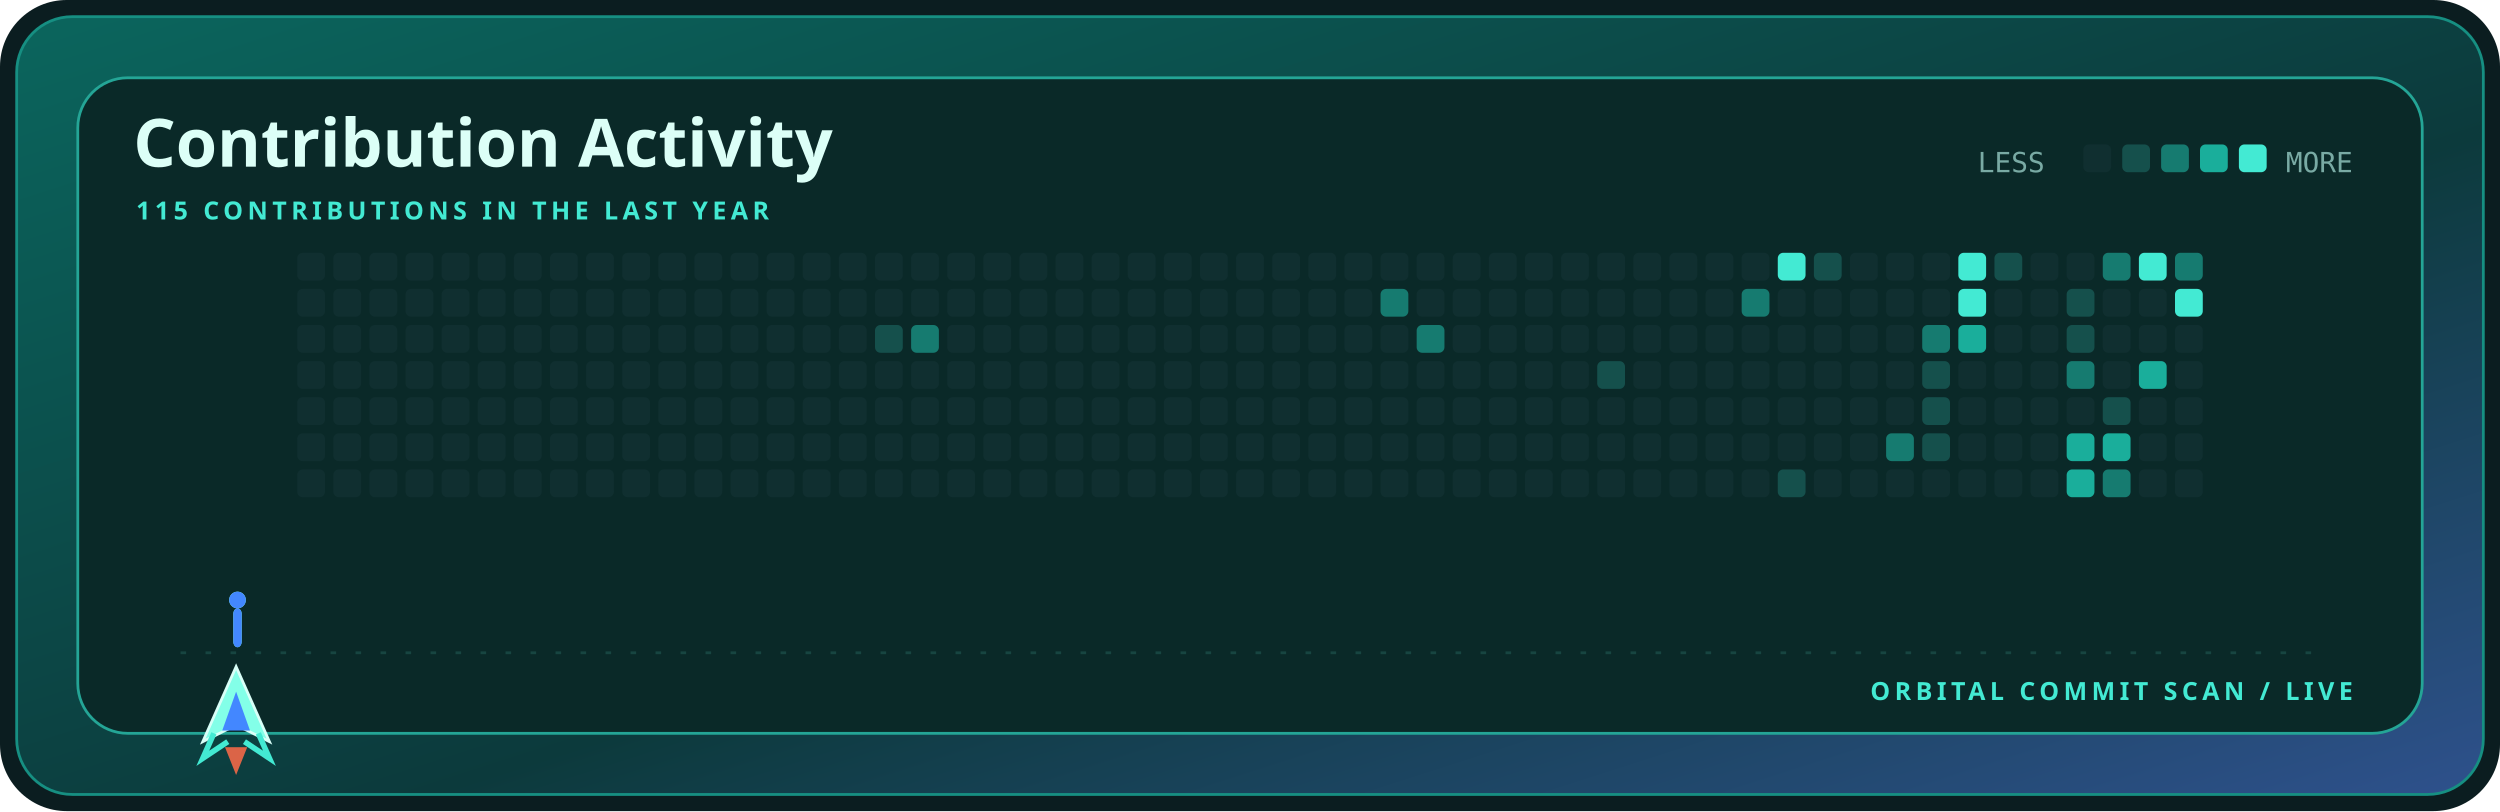
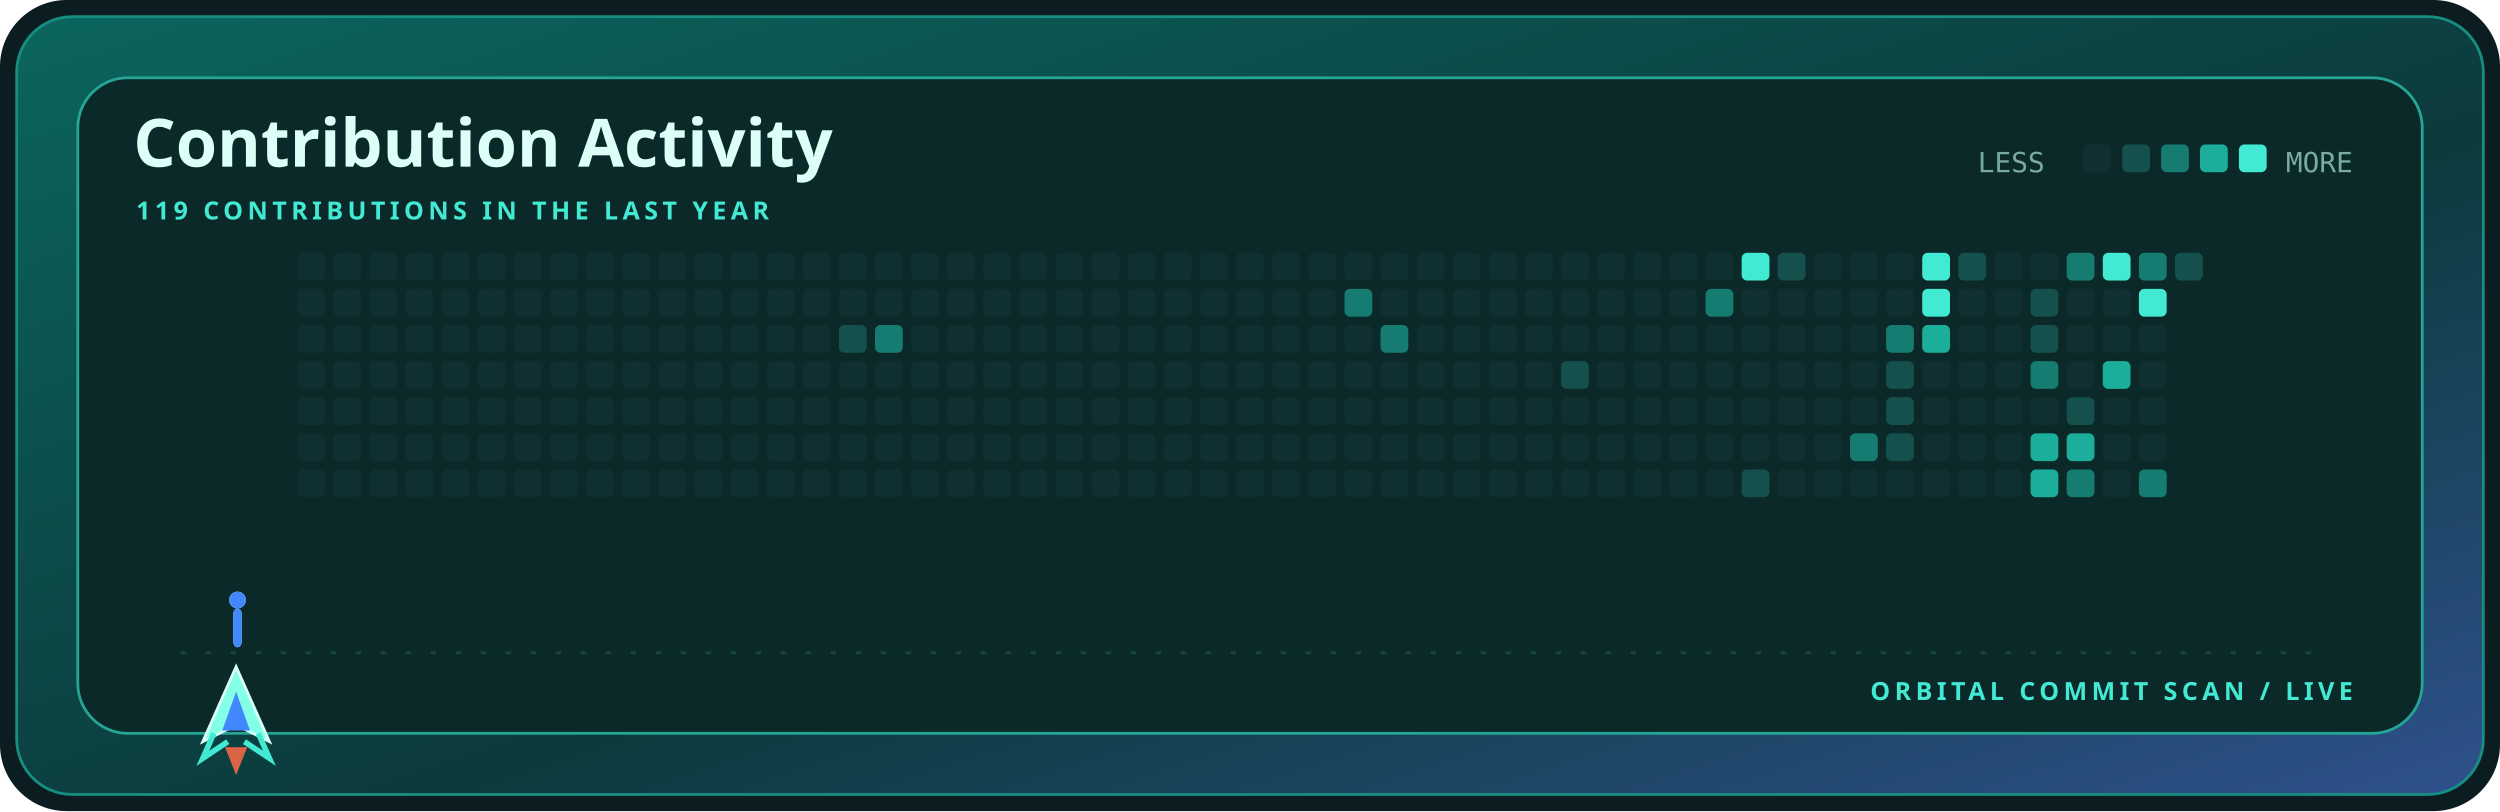
<svg xmlns="http://www.w3.org/2000/svg" width="900" height="292" viewBox="0 0 900 292" role="img" aria-label="Contribution activity for kamyarfaz">
  <defs>
    <linearGradient id="shell" x1="0" y1="0" x2="1" y2="1">
      <stop stop-color="#0b655d" />
      <stop offset=".58" stop-color="#0c3a3c" />
      <stop offset="1" stop-color="#2e518c" />
    </linearGradient>
    <style>.display{font:700 28px 'Trebuchet MS',sans-serif;fill:#dcfff7}.title{font:700 24px 'Trebuchet MS',sans-serif;fill:#dcfff7}.label{font:700 9px 'Trebuchet MS',sans-serif;fill:#43ead3;letter-spacing:1.6px}.body{font:12px 'Trebuchet MS',sans-serif;fill:#79aaa4}.mono{font:10px ui-monospace,Consolas,monospace;fill:#79aaa4}@media(prefers-reduced-motion:reduce){*{animation:none!important}}.cell{animation:cellIn .55s cubic-bezier(.32,.72,0,1) both}.ship{animation:travel 12s cubic-bezier(.65,0,.35,1) infinite}.shot-a{animation:shoot 1.7s cubic-bezier(.32,.72,0,1) infinite}.shot-b{animation:shoot 1.7s .72s cubic-bezier(.32,.72,0,1) infinite}@keyframes cellIn{from{opacity:0;transform:translateY(5px)}to{opacity:1;transform:translateY(0)}}@keyframes travel{0%,100%{transform:translateX(0)}50%{transform:translateX(715px)}}@keyframes shoot{0%{opacity:0;transform:translateY(0) scaleY(.4)}18%{opacity:1}75%,100%{opacity:0;transform:translateY(-58px) scaleY(1)}}</style>
  </defs>
  <rect width="900" height="292" rx="24" fill="#0b1d20" />
  <rect x="6" y="6" width="888" height="280" rx="20" fill="url(#shell)" stroke="#168f82" />
  <rect x="28" y="28" width="844" height="236" rx="18" fill="#0a2928" stroke="#24a596" />
  <text x="48" y="60" class="title">Contribution Activity</text>
-   <text x="49" y="79" class="label">115 CONTRIBUTIONS IN THE LAST YEAR</text>
+   <text x="49" y="79" class="label">119 CONTRIBUTIONS IN THE LAST YEAR</text>
  <text x="712" y="62" class="mono">LESS</text>
  <rect x="750" y="52" width="10" height="10" rx="2" fill="#102f30" />
  <rect x="764" y="52" width="10" height="10" rx="2" fill="#15504c" />
  <rect x="778" y="52" width="10" height="10" rx="2" fill="#167b70" />
  <rect x="792" y="52" width="10" height="10" rx="2" fill="#1aae9b" />
  <rect x="806" y="52" width="10" height="10" rx="2" fill="#43ead3" />
  <text x="847" y="62" text-anchor="end" class="mono">MORE</text>
  <rect x="107" y="91" width="10" height="10" rx="2" fill="#102f30" class="cell" style="animation-delay:0.000s" />
  <rect x="107" y="104" width="10" height="10" rx="2" fill="#102f30" class="cell" style="animation-delay:0.025s" />
  <rect x="107" y="117" width="10" height="10" rx="2" fill="#102f30" class="cell" style="animation-delay:0.050s" />
  <rect x="107" y="130" width="10" height="10" rx="2" fill="#102f30" class="cell" style="animation-delay:0.075s" />
  <rect x="107" y="143" width="10" height="10" rx="2" fill="#102f30" class="cell" style="animation-delay:0.100s" />
  <rect x="107" y="156" width="10" height="10" rx="2" fill="#102f30" class="cell" style="animation-delay:0.125s" />
  <rect x="107" y="169" width="10" height="10" rx="2" fill="#102f30" class="cell" style="animation-delay:0.150s" />
  <rect x="120" y="91" width="10" height="10" rx="2" fill="#102f30" class="cell" style="animation-delay:0.025s" />
  <rect x="120" y="104" width="10" height="10" rx="2" fill="#102f30" class="cell" style="animation-delay:0.050s" />
  <rect x="120" y="117" width="10" height="10" rx="2" fill="#102f30" class="cell" style="animation-delay:0.075s" />
  <rect x="120" y="130" width="10" height="10" rx="2" fill="#102f30" class="cell" style="animation-delay:0.100s" />
  <rect x="120" y="143" width="10" height="10" rx="2" fill="#102f30" class="cell" style="animation-delay:0.125s" />
  <rect x="120" y="156" width="10" height="10" rx="2" fill="#102f30" class="cell" style="animation-delay:0.150s" />
  <rect x="120" y="169" width="10" height="10" rx="2" fill="#102f30" class="cell" style="animation-delay:0.175s" />
  <rect x="133" y="91" width="10" height="10" rx="2" fill="#102f30" class="cell" style="animation-delay:0.050s" />
  <rect x="133" y="104" width="10" height="10" rx="2" fill="#102f30" class="cell" style="animation-delay:0.075s" />
  <rect x="133" y="117" width="10" height="10" rx="2" fill="#102f30" class="cell" style="animation-delay:0.100s" />
  <rect x="133" y="130" width="10" height="10" rx="2" fill="#102f30" class="cell" style="animation-delay:0.125s" />
  <rect x="133" y="143" width="10" height="10" rx="2" fill="#102f30" class="cell" style="animation-delay:0.150s" />
  <rect x="133" y="156" width="10" height="10" rx="2" fill="#102f30" class="cell" style="animation-delay:0.175s" />
  <rect x="133" y="169" width="10" height="10" rx="2" fill="#102f30" class="cell" style="animation-delay:0.200s" />
  <rect x="146" y="91" width="10" height="10" rx="2" fill="#102f30" class="cell" style="animation-delay:0.075s" />
  <rect x="146" y="104" width="10" height="10" rx="2" fill="#102f30" class="cell" style="animation-delay:0.100s" />
  <rect x="146" y="117" width="10" height="10" rx="2" fill="#102f30" class="cell" style="animation-delay:0.125s" />
  <rect x="146" y="130" width="10" height="10" rx="2" fill="#102f30" class="cell" style="animation-delay:0.150s" />
  <rect x="146" y="143" width="10" height="10" rx="2" fill="#102f30" class="cell" style="animation-delay:0.175s" />
  <rect x="146" y="156" width="10" height="10" rx="2" fill="#102f30" class="cell" style="animation-delay:0.200s" />
  <rect x="146" y="169" width="10" height="10" rx="2" fill="#102f30" class="cell" style="animation-delay:0.225s" />
  <rect x="159" y="91" width="10" height="10" rx="2" fill="#102f30" class="cell" style="animation-delay:0.100s" />
  <rect x="159" y="104" width="10" height="10" rx="2" fill="#102f30" class="cell" style="animation-delay:0.125s" />
  <rect x="159" y="117" width="10" height="10" rx="2" fill="#102f30" class="cell" style="animation-delay:0.150s" />
  <rect x="159" y="130" width="10" height="10" rx="2" fill="#102f30" class="cell" style="animation-delay:0.175s" />
  <rect x="159" y="143" width="10" height="10" rx="2" fill="#102f30" class="cell" style="animation-delay:0.200s" />
  <rect x="159" y="156" width="10" height="10" rx="2" fill="#102f30" class="cell" style="animation-delay:0.225s" />
  <rect x="159" y="169" width="10" height="10" rx="2" fill="#102f30" class="cell" style="animation-delay:0.250s" />
  <rect x="172" y="91" width="10" height="10" rx="2" fill="#102f30" class="cell" style="animation-delay:0.125s" />
  <rect x="172" y="104" width="10" height="10" rx="2" fill="#102f30" class="cell" style="animation-delay:0.150s" />
  <rect x="172" y="117" width="10" height="10" rx="2" fill="#102f30" class="cell" style="animation-delay:0.175s" />
  <rect x="172" y="130" width="10" height="10" rx="2" fill="#102f30" class="cell" style="animation-delay:0.200s" />
  <rect x="172" y="143" width="10" height="10" rx="2" fill="#102f30" class="cell" style="animation-delay:0.225s" />
  <rect x="172" y="156" width="10" height="10" rx="2" fill="#102f30" class="cell" style="animation-delay:0.250s" />
  <rect x="172" y="169" width="10" height="10" rx="2" fill="#102f30" class="cell" style="animation-delay:0.275s" />
  <rect x="185" y="91" width="10" height="10" rx="2" fill="#102f30" class="cell" style="animation-delay:0.150s" />
  <rect x="185" y="104" width="10" height="10" rx="2" fill="#102f30" class="cell" style="animation-delay:0.175s" />
  <rect x="185" y="117" width="10" height="10" rx="2" fill="#102f30" class="cell" style="animation-delay:0.200s" />
  <rect x="185" y="130" width="10" height="10" rx="2" fill="#102f30" class="cell" style="animation-delay:0.225s" />
  <rect x="185" y="143" width="10" height="10" rx="2" fill="#102f30" class="cell" style="animation-delay:0.250s" />
  <rect x="185" y="156" width="10" height="10" rx="2" fill="#102f30" class="cell" style="animation-delay:0.275s" />
  <rect x="185" y="169" width="10" height="10" rx="2" fill="#102f30" class="cell" style="animation-delay:0.300s" />
  <rect x="198" y="91" width="10" height="10" rx="2" fill="#102f30" class="cell" style="animation-delay:0.175s" />
  <rect x="198" y="104" width="10" height="10" rx="2" fill="#102f30" class="cell" style="animation-delay:0.200s" />
  <rect x="198" y="117" width="10" height="10" rx="2" fill="#102f30" class="cell" style="animation-delay:0.225s" />
  <rect x="198" y="130" width="10" height="10" rx="2" fill="#102f30" class="cell" style="animation-delay:0.250s" />
  <rect x="198" y="143" width="10" height="10" rx="2" fill="#102f30" class="cell" style="animation-delay:0.275s" />
  <rect x="198" y="156" width="10" height="10" rx="2" fill="#102f30" class="cell" style="animation-delay:0.300s" />
  <rect x="198" y="169" width="10" height="10" rx="2" fill="#102f30" class="cell" style="animation-delay:0.325s" />
  <rect x="211" y="91" width="10" height="10" rx="2" fill="#102f30" class="cell" style="animation-delay:0.200s" />
  <rect x="211" y="104" width="10" height="10" rx="2" fill="#102f30" class="cell" style="animation-delay:0.225s" />
  <rect x="211" y="117" width="10" height="10" rx="2" fill="#102f30" class="cell" style="animation-delay:0.250s" />
  <rect x="211" y="130" width="10" height="10" rx="2" fill="#102f30" class="cell" style="animation-delay:0.275s" />
  <rect x="211" y="143" width="10" height="10" rx="2" fill="#102f30" class="cell" style="animation-delay:0.300s" />
  <rect x="211" y="156" width="10" height="10" rx="2" fill="#102f30" class="cell" style="animation-delay:0.325s" />
  <rect x="211" y="169" width="10" height="10" rx="2" fill="#102f30" class="cell" style="animation-delay:0.350s" />
  <rect x="224" y="91" width="10" height="10" rx="2" fill="#102f30" class="cell" style="animation-delay:0.225s" />
  <rect x="224" y="104" width="10" height="10" rx="2" fill="#102f30" class="cell" style="animation-delay:0.250s" />
  <rect x="224" y="117" width="10" height="10" rx="2" fill="#102f30" class="cell" style="animation-delay:0.275s" />
  <rect x="224" y="130" width="10" height="10" rx="2" fill="#102f30" class="cell" style="animation-delay:0.300s" />
  <rect x="224" y="143" width="10" height="10" rx="2" fill="#102f30" class="cell" style="animation-delay:0.325s" />
  <rect x="224" y="156" width="10" height="10" rx="2" fill="#102f30" class="cell" style="animation-delay:0.350s" />
  <rect x="224" y="169" width="10" height="10" rx="2" fill="#102f30" class="cell" style="animation-delay:0.375s" />
  <rect x="237" y="91" width="10" height="10" rx="2" fill="#102f30" class="cell" style="animation-delay:0.250s" />
  <rect x="237" y="104" width="10" height="10" rx="2" fill="#102f30" class="cell" style="animation-delay:0.275s" />
  <rect x="237" y="117" width="10" height="10" rx="2" fill="#102f30" class="cell" style="animation-delay:0.300s" />
  <rect x="237" y="130" width="10" height="10" rx="2" fill="#102f30" class="cell" style="animation-delay:0.325s" />
  <rect x="237" y="143" width="10" height="10" rx="2" fill="#102f30" class="cell" style="animation-delay:0.350s" />
  <rect x="237" y="156" width="10" height="10" rx="2" fill="#102f30" class="cell" style="animation-delay:0.375s" />
  <rect x="237" y="169" width="10" height="10" rx="2" fill="#102f30" class="cell" style="animation-delay:0.400s" />
  <rect x="250" y="91" width="10" height="10" rx="2" fill="#102f30" class="cell" style="animation-delay:0.275s" />
  <rect x="250" y="104" width="10" height="10" rx="2" fill="#102f30" class="cell" style="animation-delay:0.300s" />
  <rect x="250" y="117" width="10" height="10" rx="2" fill="#102f30" class="cell" style="animation-delay:0.325s" />
  <rect x="250" y="130" width="10" height="10" rx="2" fill="#102f30" class="cell" style="animation-delay:0.350s" />
  <rect x="250" y="143" width="10" height="10" rx="2" fill="#102f30" class="cell" style="animation-delay:0.375s" />
  <rect x="250" y="156" width="10" height="10" rx="2" fill="#102f30" class="cell" style="animation-delay:0.400s" />
  <rect x="250" y="169" width="10" height="10" rx="2" fill="#102f30" class="cell" style="animation-delay:0.425s" />
  <rect x="263" y="91" width="10" height="10" rx="2" fill="#102f30" class="cell" style="animation-delay:0.300s" />
  <rect x="263" y="104" width="10" height="10" rx="2" fill="#102f30" class="cell" style="animation-delay:0.325s" />
  <rect x="263" y="117" width="10" height="10" rx="2" fill="#102f30" class="cell" style="animation-delay:0.350s" />
  <rect x="263" y="130" width="10" height="10" rx="2" fill="#102f30" class="cell" style="animation-delay:0.375s" />
  <rect x="263" y="143" width="10" height="10" rx="2" fill="#102f30" class="cell" style="animation-delay:0.400s" />
  <rect x="263" y="156" width="10" height="10" rx="2" fill="#102f30" class="cell" style="animation-delay:0.425s" />
  <rect x="263" y="169" width="10" height="10" rx="2" fill="#102f30" class="cell" style="animation-delay:0.000s" />
  <rect x="276" y="91" width="10" height="10" rx="2" fill="#102f30" class="cell" style="animation-delay:0.325s" />
  <rect x="276" y="104" width="10" height="10" rx="2" fill="#102f30" class="cell" style="animation-delay:0.350s" />
  <rect x="276" y="117" width="10" height="10" rx="2" fill="#102f30" class="cell" style="animation-delay:0.375s" />
  <rect x="276" y="130" width="10" height="10" rx="2" fill="#102f30" class="cell" style="animation-delay:0.400s" />
  <rect x="276" y="143" width="10" height="10" rx="2" fill="#102f30" class="cell" style="animation-delay:0.425s" />
  <rect x="276" y="156" width="10" height="10" rx="2" fill="#102f30" class="cell" style="animation-delay:0.000s" />
  <rect x="276" y="169" width="10" height="10" rx="2" fill="#102f30" class="cell" style="animation-delay:0.025s" />
  <rect x="289" y="91" width="10" height="10" rx="2" fill="#102f30" class="cell" style="animation-delay:0.350s" />
  <rect x="289" y="104" width="10" height="10" rx="2" fill="#102f30" class="cell" style="animation-delay:0.375s" />
  <rect x="289" y="117" width="10" height="10" rx="2" fill="#102f30" class="cell" style="animation-delay:0.400s" />
  <rect x="289" y="130" width="10" height="10" rx="2" fill="#102f30" class="cell" style="animation-delay:0.425s" />
  <rect x="289" y="143" width="10" height="10" rx="2" fill="#102f30" class="cell" style="animation-delay:0.000s" />
  <rect x="289" y="156" width="10" height="10" rx="2" fill="#102f30" class="cell" style="animation-delay:0.025s" />
  <rect x="289" y="169" width="10" height="10" rx="2" fill="#102f30" class="cell" style="animation-delay:0.050s" />
  <rect x="302" y="91" width="10" height="10" rx="2" fill="#102f30" class="cell" style="animation-delay:0.375s" />
  <rect x="302" y="104" width="10" height="10" rx="2" fill="#102f30" class="cell" style="animation-delay:0.400s" />
-   <rect x="302" y="117" width="10" height="10" rx="2" fill="#102f30" class="cell" style="animation-delay:0.425s" />
+   <rect x="302" y="117" width="10" height="10" rx="2" fill="#15504c" class="cell" style="animation-delay:0.425s" />
  <rect x="302" y="130" width="10" height="10" rx="2" fill="#102f30" class="cell" style="animation-delay:0.000s" />
  <rect x="302" y="143" width="10" height="10" rx="2" fill="#102f30" class="cell" style="animation-delay:0.025s" />
  <rect x="302" y="156" width="10" height="10" rx="2" fill="#102f30" class="cell" style="animation-delay:0.050s" />
  <rect x="302" y="169" width="10" height="10" rx="2" fill="#102f30" class="cell" style="animation-delay:0.075s" />
  <rect x="315" y="91" width="10" height="10" rx="2" fill="#102f30" class="cell" style="animation-delay:0.400s" />
  <rect x="315" y="104" width="10" height="10" rx="2" fill="#102f30" class="cell" style="animation-delay:0.425s" />
-   <rect x="315" y="117" width="10" height="10" rx="2" fill="#15504c" class="cell" style="animation-delay:0.000s" />
+   <rect x="315" y="117" width="10" height="10" rx="2" fill="#167b70" class="cell" style="animation-delay:0.000s" />
  <rect x="315" y="130" width="10" height="10" rx="2" fill="#102f30" class="cell" style="animation-delay:0.025s" />
  <rect x="315" y="143" width="10" height="10" rx="2" fill="#102f30" class="cell" style="animation-delay:0.050s" />
  <rect x="315" y="156" width="10" height="10" rx="2" fill="#102f30" class="cell" style="animation-delay:0.075s" />
  <rect x="315" y="169" width="10" height="10" rx="2" fill="#102f30" class="cell" style="animation-delay:0.100s" />
  <rect x="328" y="91" width="10" height="10" rx="2" fill="#102f30" class="cell" style="animation-delay:0.425s" />
  <rect x="328" y="104" width="10" height="10" rx="2" fill="#102f30" class="cell" style="animation-delay:0.000s" />
-   <rect x="328" y="117" width="10" height="10" rx="2" fill="#167b70" class="cell" style="animation-delay:0.025s" />
+   <rect x="328" y="117" width="10" height="10" rx="2" fill="#102f30" class="cell" style="animation-delay:0.025s" />
  <rect x="328" y="130" width="10" height="10" rx="2" fill="#102f30" class="cell" style="animation-delay:0.050s" />
  <rect x="328" y="143" width="10" height="10" rx="2" fill="#102f30" class="cell" style="animation-delay:0.075s" />
  <rect x="328" y="156" width="10" height="10" rx="2" fill="#102f30" class="cell" style="animation-delay:0.100s" />
  <rect x="328" y="169" width="10" height="10" rx="2" fill="#102f30" class="cell" style="animation-delay:0.125s" />
  <rect x="341" y="91" width="10" height="10" rx="2" fill="#102f30" class="cell" style="animation-delay:0.000s" />
  <rect x="341" y="104" width="10" height="10" rx="2" fill="#102f30" class="cell" style="animation-delay:0.025s" />
  <rect x="341" y="117" width="10" height="10" rx="2" fill="#102f30" class="cell" style="animation-delay:0.050s" />
  <rect x="341" y="130" width="10" height="10" rx="2" fill="#102f30" class="cell" style="animation-delay:0.075s" />
  <rect x="341" y="143" width="10" height="10" rx="2" fill="#102f30" class="cell" style="animation-delay:0.100s" />
  <rect x="341" y="156" width="10" height="10" rx="2" fill="#102f30" class="cell" style="animation-delay:0.125s" />
  <rect x="341" y="169" width="10" height="10" rx="2" fill="#102f30" class="cell" style="animation-delay:0.150s" />
  <rect x="354" y="91" width="10" height="10" rx="2" fill="#102f30" class="cell" style="animation-delay:0.025s" />
  <rect x="354" y="104" width="10" height="10" rx="2" fill="#102f30" class="cell" style="animation-delay:0.050s" />
  <rect x="354" y="117" width="10" height="10" rx="2" fill="#102f30" class="cell" style="animation-delay:0.075s" />
  <rect x="354" y="130" width="10" height="10" rx="2" fill="#102f30" class="cell" style="animation-delay:0.100s" />
  <rect x="354" y="143" width="10" height="10" rx="2" fill="#102f30" class="cell" style="animation-delay:0.125s" />
  <rect x="354" y="156" width="10" height="10" rx="2" fill="#102f30" class="cell" style="animation-delay:0.150s" />
  <rect x="354" y="169" width="10" height="10" rx="2" fill="#102f30" class="cell" style="animation-delay:0.175s" />
  <rect x="367" y="91" width="10" height="10" rx="2" fill="#102f30" class="cell" style="animation-delay:0.050s" />
  <rect x="367" y="104" width="10" height="10" rx="2" fill="#102f30" class="cell" style="animation-delay:0.075s" />
  <rect x="367" y="117" width="10" height="10" rx="2" fill="#102f30" class="cell" style="animation-delay:0.100s" />
  <rect x="367" y="130" width="10" height="10" rx="2" fill="#102f30" class="cell" style="animation-delay:0.125s" />
  <rect x="367" y="143" width="10" height="10" rx="2" fill="#102f30" class="cell" style="animation-delay:0.150s" />
  <rect x="367" y="156" width="10" height="10" rx="2" fill="#102f30" class="cell" style="animation-delay:0.175s" />
  <rect x="367" y="169" width="10" height="10" rx="2" fill="#102f30" class="cell" style="animation-delay:0.200s" />
  <rect x="380" y="91" width="10" height="10" rx="2" fill="#102f30" class="cell" style="animation-delay:0.075s" />
  <rect x="380" y="104" width="10" height="10" rx="2" fill="#102f30" class="cell" style="animation-delay:0.100s" />
  <rect x="380" y="117" width="10" height="10" rx="2" fill="#102f30" class="cell" style="animation-delay:0.125s" />
  <rect x="380" y="130" width="10" height="10" rx="2" fill="#102f30" class="cell" style="animation-delay:0.150s" />
  <rect x="380" y="143" width="10" height="10" rx="2" fill="#102f30" class="cell" style="animation-delay:0.175s" />
  <rect x="380" y="156" width="10" height="10" rx="2" fill="#102f30" class="cell" style="animation-delay:0.200s" />
  <rect x="380" y="169" width="10" height="10" rx="2" fill="#102f30" class="cell" style="animation-delay:0.225s" />
  <rect x="393" y="91" width="10" height="10" rx="2" fill="#102f30" class="cell" style="animation-delay:0.100s" />
  <rect x="393" y="104" width="10" height="10" rx="2" fill="#102f30" class="cell" style="animation-delay:0.125s" />
  <rect x="393" y="117" width="10" height="10" rx="2" fill="#102f30" class="cell" style="animation-delay:0.150s" />
  <rect x="393" y="130" width="10" height="10" rx="2" fill="#102f30" class="cell" style="animation-delay:0.175s" />
  <rect x="393" y="143" width="10" height="10" rx="2" fill="#102f30" class="cell" style="animation-delay:0.200s" />
  <rect x="393" y="156" width="10" height="10" rx="2" fill="#102f30" class="cell" style="animation-delay:0.225s" />
  <rect x="393" y="169" width="10" height="10" rx="2" fill="#102f30" class="cell" style="animation-delay:0.250s" />
  <rect x="406" y="91" width="10" height="10" rx="2" fill="#102f30" class="cell" style="animation-delay:0.125s" />
  <rect x="406" y="104" width="10" height="10" rx="2" fill="#102f30" class="cell" style="animation-delay:0.150s" />
  <rect x="406" y="117" width="10" height="10" rx="2" fill="#102f30" class="cell" style="animation-delay:0.175s" />
  <rect x="406" y="130" width="10" height="10" rx="2" fill="#102f30" class="cell" style="animation-delay:0.200s" />
  <rect x="406" y="143" width="10" height="10" rx="2" fill="#102f30" class="cell" style="animation-delay:0.225s" />
  <rect x="406" y="156" width="10" height="10" rx="2" fill="#102f30" class="cell" style="animation-delay:0.250s" />
  <rect x="406" y="169" width="10" height="10" rx="2" fill="#102f30" class="cell" style="animation-delay:0.275s" />
  <rect x="419" y="91" width="10" height="10" rx="2" fill="#102f30" class="cell" style="animation-delay:0.150s" />
  <rect x="419" y="104" width="10" height="10" rx="2" fill="#102f30" class="cell" style="animation-delay:0.175s" />
  <rect x="419" y="117" width="10" height="10" rx="2" fill="#102f30" class="cell" style="animation-delay:0.200s" />
  <rect x="419" y="130" width="10" height="10" rx="2" fill="#102f30" class="cell" style="animation-delay:0.225s" />
  <rect x="419" y="143" width="10" height="10" rx="2" fill="#102f30" class="cell" style="animation-delay:0.250s" />
  <rect x="419" y="156" width="10" height="10" rx="2" fill="#102f30" class="cell" style="animation-delay:0.275s" />
  <rect x="419" y="169" width="10" height="10" rx="2" fill="#102f30" class="cell" style="animation-delay:0.300s" />
  <rect x="432" y="91" width="10" height="10" rx="2" fill="#102f30" class="cell" style="animation-delay:0.175s" />
  <rect x="432" y="104" width="10" height="10" rx="2" fill="#102f30" class="cell" style="animation-delay:0.200s" />
  <rect x="432" y="117" width="10" height="10" rx="2" fill="#102f30" class="cell" style="animation-delay:0.225s" />
  <rect x="432" y="130" width="10" height="10" rx="2" fill="#102f30" class="cell" style="animation-delay:0.250s" />
  <rect x="432" y="143" width="10" height="10" rx="2" fill="#102f30" class="cell" style="animation-delay:0.275s" />
  <rect x="432" y="156" width="10" height="10" rx="2" fill="#102f30" class="cell" style="animation-delay:0.300s" />
  <rect x="432" y="169" width="10" height="10" rx="2" fill="#102f30" class="cell" style="animation-delay:0.325s" />
  <rect x="445" y="91" width="10" height="10" rx="2" fill="#102f30" class="cell" style="animation-delay:0.200s" />
  <rect x="445" y="104" width="10" height="10" rx="2" fill="#102f30" class="cell" style="animation-delay:0.225s" />
  <rect x="445" y="117" width="10" height="10" rx="2" fill="#102f30" class="cell" style="animation-delay:0.250s" />
  <rect x="445" y="130" width="10" height="10" rx="2" fill="#102f30" class="cell" style="animation-delay:0.275s" />
  <rect x="445" y="143" width="10" height="10" rx="2" fill="#102f30" class="cell" style="animation-delay:0.300s" />
  <rect x="445" y="156" width="10" height="10" rx="2" fill="#102f30" class="cell" style="animation-delay:0.325s" />
  <rect x="445" y="169" width="10" height="10" rx="2" fill="#102f30" class="cell" style="animation-delay:0.350s" />
  <rect x="458" y="91" width="10" height="10" rx="2" fill="#102f30" class="cell" style="animation-delay:0.225s" />
  <rect x="458" y="104" width="10" height="10" rx="2" fill="#102f30" class="cell" style="animation-delay:0.250s" />
  <rect x="458" y="117" width="10" height="10" rx="2" fill="#102f30" class="cell" style="animation-delay:0.275s" />
  <rect x="458" y="130" width="10" height="10" rx="2" fill="#102f30" class="cell" style="animation-delay:0.300s" />
  <rect x="458" y="143" width="10" height="10" rx="2" fill="#102f30" class="cell" style="animation-delay:0.325s" />
  <rect x="458" y="156" width="10" height="10" rx="2" fill="#102f30" class="cell" style="animation-delay:0.350s" />
  <rect x="458" y="169" width="10" height="10" rx="2" fill="#102f30" class="cell" style="animation-delay:0.375s" />
  <rect x="471" y="91" width="10" height="10" rx="2" fill="#102f30" class="cell" style="animation-delay:0.250s" />
  <rect x="471" y="104" width="10" height="10" rx="2" fill="#102f30" class="cell" style="animation-delay:0.275s" />
  <rect x="471" y="117" width="10" height="10" rx="2" fill="#102f30" class="cell" style="animation-delay:0.300s" />
  <rect x="471" y="130" width="10" height="10" rx="2" fill="#102f30" class="cell" style="animation-delay:0.325s" />
  <rect x="471" y="143" width="10" height="10" rx="2" fill="#102f30" class="cell" style="animation-delay:0.350s" />
  <rect x="471" y="156" width="10" height="10" rx="2" fill="#102f30" class="cell" style="animation-delay:0.375s" />
  <rect x="471" y="169" width="10" height="10" rx="2" fill="#102f30" class="cell" style="animation-delay:0.400s" />
  <rect x="484" y="91" width="10" height="10" rx="2" fill="#102f30" class="cell" style="animation-delay:0.275s" />
-   <rect x="484" y="104" width="10" height="10" rx="2" fill="#102f30" class="cell" style="animation-delay:0.300s" />
+   <rect x="484" y="104" width="10" height="10" rx="2" fill="#167b70" class="cell" style="animation-delay:0.300s" />
  <rect x="484" y="117" width="10" height="10" rx="2" fill="#102f30" class="cell" style="animation-delay:0.325s" />
  <rect x="484" y="130" width="10" height="10" rx="2" fill="#102f30" class="cell" style="animation-delay:0.350s" />
  <rect x="484" y="143" width="10" height="10" rx="2" fill="#102f30" class="cell" style="animation-delay:0.375s" />
  <rect x="484" y="156" width="10" height="10" rx="2" fill="#102f30" class="cell" style="animation-delay:0.400s" />
  <rect x="484" y="169" width="10" height="10" rx="2" fill="#102f30" class="cell" style="animation-delay:0.425s" />
  <rect x="497" y="91" width="10" height="10" rx="2" fill="#102f30" class="cell" style="animation-delay:0.300s" />
-   <rect x="497" y="104" width="10" height="10" rx="2" fill="#167b70" class="cell" style="animation-delay:0.325s" />
-   <rect x="497" y="117" width="10" height="10" rx="2" fill="#102f30" class="cell" style="animation-delay:0.350s" />
+   <rect x="497" y="104" width="10" height="10" rx="2" fill="#102f30" class="cell" style="animation-delay:0.325s" />
+   <rect x="497" y="117" width="10" height="10" rx="2" fill="#167b70" class="cell" style="animation-delay:0.350s" />
  <rect x="497" y="130" width="10" height="10" rx="2" fill="#102f30" class="cell" style="animation-delay:0.375s" />
  <rect x="497" y="143" width="10" height="10" rx="2" fill="#102f30" class="cell" style="animation-delay:0.400s" />
  <rect x="497" y="156" width="10" height="10" rx="2" fill="#102f30" class="cell" style="animation-delay:0.425s" />
  <rect x="497" y="169" width="10" height="10" rx="2" fill="#102f30" class="cell" style="animation-delay:0.000s" />
  <rect x="510" y="91" width="10" height="10" rx="2" fill="#102f30" class="cell" style="animation-delay:0.325s" />
  <rect x="510" y="104" width="10" height="10" rx="2" fill="#102f30" class="cell" style="animation-delay:0.350s" />
-   <rect x="510" y="117" width="10" height="10" rx="2" fill="#167b70" class="cell" style="animation-delay:0.375s" />
+   <rect x="510" y="117" width="10" height="10" rx="2" fill="#102f30" class="cell" style="animation-delay:0.375s" />
  <rect x="510" y="130" width="10" height="10" rx="2" fill="#102f30" class="cell" style="animation-delay:0.400s" />
  <rect x="510" y="143" width="10" height="10" rx="2" fill="#102f30" class="cell" style="animation-delay:0.425s" />
  <rect x="510" y="156" width="10" height="10" rx="2" fill="#102f30" class="cell" style="animation-delay:0.000s" />
  <rect x="510" y="169" width="10" height="10" rx="2" fill="#102f30" class="cell" style="animation-delay:0.025s" />
  <rect x="523" y="91" width="10" height="10" rx="2" fill="#102f30" class="cell" style="animation-delay:0.350s" />
  <rect x="523" y="104" width="10" height="10" rx="2" fill="#102f30" class="cell" style="animation-delay:0.375s" />
  <rect x="523" y="117" width="10" height="10" rx="2" fill="#102f30" class="cell" style="animation-delay:0.400s" />
  <rect x="523" y="130" width="10" height="10" rx="2" fill="#102f30" class="cell" style="animation-delay:0.425s" />
  <rect x="523" y="143" width="10" height="10" rx="2" fill="#102f30" class="cell" style="animation-delay:0.000s" />
  <rect x="523" y="156" width="10" height="10" rx="2" fill="#102f30" class="cell" style="animation-delay:0.025s" />
  <rect x="523" y="169" width="10" height="10" rx="2" fill="#102f30" class="cell" style="animation-delay:0.050s" />
  <rect x="536" y="91" width="10" height="10" rx="2" fill="#102f30" class="cell" style="animation-delay:0.375s" />
  <rect x="536" y="104" width="10" height="10" rx="2" fill="#102f30" class="cell" style="animation-delay:0.400s" />
  <rect x="536" y="117" width="10" height="10" rx="2" fill="#102f30" class="cell" style="animation-delay:0.425s" />
  <rect x="536" y="130" width="10" height="10" rx="2" fill="#102f30" class="cell" style="animation-delay:0.000s" />
  <rect x="536" y="143" width="10" height="10" rx="2" fill="#102f30" class="cell" style="animation-delay:0.025s" />
  <rect x="536" y="156" width="10" height="10" rx="2" fill="#102f30" class="cell" style="animation-delay:0.050s" />
  <rect x="536" y="169" width="10" height="10" rx="2" fill="#102f30" class="cell" style="animation-delay:0.075s" />
  <rect x="549" y="91" width="10" height="10" rx="2" fill="#102f30" class="cell" style="animation-delay:0.400s" />
  <rect x="549" y="104" width="10" height="10" rx="2" fill="#102f30" class="cell" style="animation-delay:0.425s" />
  <rect x="549" y="117" width="10" height="10" rx="2" fill="#102f30" class="cell" style="animation-delay:0.000s" />
  <rect x="549" y="130" width="10" height="10" rx="2" fill="#102f30" class="cell" style="animation-delay:0.025s" />
  <rect x="549" y="143" width="10" height="10" rx="2" fill="#102f30" class="cell" style="animation-delay:0.050s" />
  <rect x="549" y="156" width="10" height="10" rx="2" fill="#102f30" class="cell" style="animation-delay:0.075s" />
  <rect x="549" y="169" width="10" height="10" rx="2" fill="#102f30" class="cell" style="animation-delay:0.100s" />
  <rect x="562" y="91" width="10" height="10" rx="2" fill="#102f30" class="cell" style="animation-delay:0.425s" />
  <rect x="562" y="104" width="10" height="10" rx="2" fill="#102f30" class="cell" style="animation-delay:0.000s" />
  <rect x="562" y="117" width="10" height="10" rx="2" fill="#102f30" class="cell" style="animation-delay:0.025s" />
-   <rect x="562" y="130" width="10" height="10" rx="2" fill="#102f30" class="cell" style="animation-delay:0.050s" />
+   <rect x="562" y="130" width="10" height="10" rx="2" fill="#15504c" class="cell" style="animation-delay:0.050s" />
  <rect x="562" y="143" width="10" height="10" rx="2" fill="#102f30" class="cell" style="animation-delay:0.075s" />
  <rect x="562" y="156" width="10" height="10" rx="2" fill="#102f30" class="cell" style="animation-delay:0.100s" />
  <rect x="562" y="169" width="10" height="10" rx="2" fill="#102f30" class="cell" style="animation-delay:0.125s" />
  <rect x="575" y="91" width="10" height="10" rx="2" fill="#102f30" class="cell" style="animation-delay:0.000s" />
  <rect x="575" y="104" width="10" height="10" rx="2" fill="#102f30" class="cell" style="animation-delay:0.025s" />
  <rect x="575" y="117" width="10" height="10" rx="2" fill="#102f30" class="cell" style="animation-delay:0.050s" />
-   <rect x="575" y="130" width="10" height="10" rx="2" fill="#15504c" class="cell" style="animation-delay:0.075s" />
+   <rect x="575" y="130" width="10" height="10" rx="2" fill="#102f30" class="cell" style="animation-delay:0.075s" />
  <rect x="575" y="143" width="10" height="10" rx="2" fill="#102f30" class="cell" style="animation-delay:0.100s" />
  <rect x="575" y="156" width="10" height="10" rx="2" fill="#102f30" class="cell" style="animation-delay:0.125s" />
  <rect x="575" y="169" width="10" height="10" rx="2" fill="#102f30" class="cell" style="animation-delay:0.150s" />
  <rect x="588" y="91" width="10" height="10" rx="2" fill="#102f30" class="cell" style="animation-delay:0.025s" />
  <rect x="588" y="104" width="10" height="10" rx="2" fill="#102f30" class="cell" style="animation-delay:0.050s" />
  <rect x="588" y="117" width="10" height="10" rx="2" fill="#102f30" class="cell" style="animation-delay:0.075s" />
  <rect x="588" y="130" width="10" height="10" rx="2" fill="#102f30" class="cell" style="animation-delay:0.100s" />
  <rect x="588" y="143" width="10" height="10" rx="2" fill="#102f30" class="cell" style="animation-delay:0.125s" />
  <rect x="588" y="156" width="10" height="10" rx="2" fill="#102f30" class="cell" style="animation-delay:0.150s" />
  <rect x="588" y="169" width="10" height="10" rx="2" fill="#102f30" class="cell" style="animation-delay:0.175s" />
  <rect x="601" y="91" width="10" height="10" rx="2" fill="#102f30" class="cell" style="animation-delay:0.050s" />
  <rect x="601" y="104" width="10" height="10" rx="2" fill="#102f30" class="cell" style="animation-delay:0.075s" />
  <rect x="601" y="117" width="10" height="10" rx="2" fill="#102f30" class="cell" style="animation-delay:0.100s" />
  <rect x="601" y="130" width="10" height="10" rx="2" fill="#102f30" class="cell" style="animation-delay:0.125s" />
  <rect x="601" y="143" width="10" height="10" rx="2" fill="#102f30" class="cell" style="animation-delay:0.150s" />
  <rect x="601" y="156" width="10" height="10" rx="2" fill="#102f30" class="cell" style="animation-delay:0.175s" />
  <rect x="601" y="169" width="10" height="10" rx="2" fill="#102f30" class="cell" style="animation-delay:0.200s" />
  <rect x="614" y="91" width="10" height="10" rx="2" fill="#102f30" class="cell" style="animation-delay:0.075s" />
-   <rect x="614" y="104" width="10" height="10" rx="2" fill="#102f30" class="cell" style="animation-delay:0.100s" />
+   <rect x="614" y="104" width="10" height="10" rx="2" fill="#167b70" class="cell" style="animation-delay:0.100s" />
  <rect x="614" y="117" width="10" height="10" rx="2" fill="#102f30" class="cell" style="animation-delay:0.125s" />
  <rect x="614" y="130" width="10" height="10" rx="2" fill="#102f30" class="cell" style="animation-delay:0.150s" />
  <rect x="614" y="143" width="10" height="10" rx="2" fill="#102f30" class="cell" style="animation-delay:0.175s" />
  <rect x="614" y="156" width="10" height="10" rx="2" fill="#102f30" class="cell" style="animation-delay:0.200s" />
  <rect x="614" y="169" width="10" height="10" rx="2" fill="#102f30" class="cell" style="animation-delay:0.225s" />
-   <rect x="627" y="91" width="10" height="10" rx="2" fill="#102f30" class="cell" style="animation-delay:0.100s" />
-   <rect x="627" y="104" width="10" height="10" rx="2" fill="#167b70" class="cell" style="animation-delay:0.125s" />
+   <rect x="627" y="91" width="10" height="10" rx="2" fill="#43ead3" class="cell" style="animation-delay:0.100s" />
+   <rect x="627" y="104" width="10" height="10" rx="2" fill="#102f30" class="cell" style="animation-delay:0.125s" />
  <rect x="627" y="117" width="10" height="10" rx="2" fill="#102f30" class="cell" style="animation-delay:0.150s" />
  <rect x="627" y="130" width="10" height="10" rx="2" fill="#102f30" class="cell" style="animation-delay:0.175s" />
  <rect x="627" y="143" width="10" height="10" rx="2" fill="#102f30" class="cell" style="animation-delay:0.200s" />
  <rect x="627" y="156" width="10" height="10" rx="2" fill="#102f30" class="cell" style="animation-delay:0.225s" />
-   <rect x="627" y="169" width="10" height="10" rx="2" fill="#102f30" class="cell" style="animation-delay:0.250s" />
-   <rect x="640" y="91" width="10" height="10" rx="2" fill="#43ead3" class="cell" style="animation-delay:0.125s" />
+   <rect x="627" y="169" width="10" height="10" rx="2" fill="#15504c" class="cell" style="animation-delay:0.250s" />
+   <rect x="640" y="91" width="10" height="10" rx="2" fill="#15504c" class="cell" style="animation-delay:0.125s" />
  <rect x="640" y="104" width="10" height="10" rx="2" fill="#102f30" class="cell" style="animation-delay:0.150s" />
  <rect x="640" y="117" width="10" height="10" rx="2" fill="#102f30" class="cell" style="animation-delay:0.175s" />
  <rect x="640" y="130" width="10" height="10" rx="2" fill="#102f30" class="cell" style="animation-delay:0.200s" />
  <rect x="640" y="143" width="10" height="10" rx="2" fill="#102f30" class="cell" style="animation-delay:0.225s" />
  <rect x="640" y="156" width="10" height="10" rx="2" fill="#102f30" class="cell" style="animation-delay:0.250s" />
-   <rect x="640" y="169" width="10" height="10" rx="2" fill="#15504c" class="cell" style="animation-delay:0.275s" />
-   <rect x="653" y="91" width="10" height="10" rx="2" fill="#15504c" class="cell" style="animation-delay:0.150s" />
+   <rect x="640" y="169" width="10" height="10" rx="2" fill="#102f30" class="cell" style="animation-delay:0.275s" />
+   <rect x="653" y="91" width="10" height="10" rx="2" fill="#102f30" class="cell" style="animation-delay:0.150s" />
  <rect x="653" y="104" width="10" height="10" rx="2" fill="#102f30" class="cell" style="animation-delay:0.175s" />
  <rect x="653" y="117" width="10" height="10" rx="2" fill="#102f30" class="cell" style="animation-delay:0.200s" />
  <rect x="653" y="130" width="10" height="10" rx="2" fill="#102f30" class="cell" style="animation-delay:0.225s" />
  <rect x="653" y="143" width="10" height="10" rx="2" fill="#102f30" class="cell" style="animation-delay:0.250s" />
  <rect x="653" y="156" width="10" height="10" rx="2" fill="#102f30" class="cell" style="animation-delay:0.275s" />
  <rect x="653" y="169" width="10" height="10" rx="2" fill="#102f30" class="cell" style="animation-delay:0.300s" />
  <rect x="666" y="91" width="10" height="10" rx="2" fill="#102f30" class="cell" style="animation-delay:0.175s" />
  <rect x="666" y="104" width="10" height="10" rx="2" fill="#102f30" class="cell" style="animation-delay:0.200s" />
  <rect x="666" y="117" width="10" height="10" rx="2" fill="#102f30" class="cell" style="animation-delay:0.225s" />
  <rect x="666" y="130" width="10" height="10" rx="2" fill="#102f30" class="cell" style="animation-delay:0.250s" />
  <rect x="666" y="143" width="10" height="10" rx="2" fill="#102f30" class="cell" style="animation-delay:0.275s" />
-   <rect x="666" y="156" width="10" height="10" rx="2" fill="#102f30" class="cell" style="animation-delay:0.300s" />
+   <rect x="666" y="156" width="10" height="10" rx="2" fill="#167b70" class="cell" style="animation-delay:0.300s" />
  <rect x="666" y="169" width="10" height="10" rx="2" fill="#102f30" class="cell" style="animation-delay:0.325s" />
  <rect x="679" y="91" width="10" height="10" rx="2" fill="#102f30" class="cell" style="animation-delay:0.200s" />
  <rect x="679" y="104" width="10" height="10" rx="2" fill="#102f30" class="cell" style="animation-delay:0.225s" />
-   <rect x="679" y="117" width="10" height="10" rx="2" fill="#102f30" class="cell" style="animation-delay:0.250s" />
-   <rect x="679" y="130" width="10" height="10" rx="2" fill="#102f30" class="cell" style="animation-delay:0.275s" />
-   <rect x="679" y="143" width="10" height="10" rx="2" fill="#102f30" class="cell" style="animation-delay:0.300s" />
-   <rect x="679" y="156" width="10" height="10" rx="2" fill="#167b70" class="cell" style="animation-delay:0.325s" />
+   <rect x="679" y="117" width="10" height="10" rx="2" fill="#167b70" class="cell" style="animation-delay:0.250s" />
+   <rect x="679" y="130" width="10" height="10" rx="2" fill="#15504c" class="cell" style="animation-delay:0.275s" />
+   <rect x="679" y="143" width="10" height="10" rx="2" fill="#15504c" class="cell" style="animation-delay:0.300s" />
+   <rect x="679" y="156" width="10" height="10" rx="2" fill="#15504c" class="cell" style="animation-delay:0.325s" />
  <rect x="679" y="169" width="10" height="10" rx="2" fill="#102f30" class="cell" style="animation-delay:0.350s" />
-   <rect x="692" y="91" width="10" height="10" rx="2" fill="#102f30" class="cell" style="animation-delay:0.225s" />
-   <rect x="692" y="104" width="10" height="10" rx="2" fill="#102f30" class="cell" style="animation-delay:0.250s" />
-   <rect x="692" y="117" width="10" height="10" rx="2" fill="#167b70" class="cell" style="animation-delay:0.275s" />
-   <rect x="692" y="130" width="10" height="10" rx="2" fill="#15504c" class="cell" style="animation-delay:0.300s" />
-   <rect x="692" y="143" width="10" height="10" rx="2" fill="#15504c" class="cell" style="animation-delay:0.325s" />
-   <rect x="692" y="156" width="10" height="10" rx="2" fill="#15504c" class="cell" style="animation-delay:0.350s" />
+   <rect x="692" y="91" width="10" height="10" rx="2" fill="#43ead3" class="cell" style="animation-delay:0.225s" />
+   <rect x="692" y="104" width="10" height="10" rx="2" fill="#43ead3" class="cell" style="animation-delay:0.250s" />
+   <rect x="692" y="117" width="10" height="10" rx="2" fill="#1aae9b" class="cell" style="animation-delay:0.275s" />
+   <rect x="692" y="130" width="10" height="10" rx="2" fill="#102f30" class="cell" style="animation-delay:0.300s" />
+   <rect x="692" y="143" width="10" height="10" rx="2" fill="#102f30" class="cell" style="animation-delay:0.325s" />
+   <rect x="692" y="156" width="10" height="10" rx="2" fill="#102f30" class="cell" style="animation-delay:0.350s" />
  <rect x="692" y="169" width="10" height="10" rx="2" fill="#102f30" class="cell" style="animation-delay:0.375s" />
-   <rect x="705" y="91" width="10" height="10" rx="2" fill="#43ead3" class="cell" style="animation-delay:0.250s" />
-   <rect x="705" y="104" width="10" height="10" rx="2" fill="#43ead3" class="cell" style="animation-delay:0.275s" />
-   <rect x="705" y="117" width="10" height="10" rx="2" fill="#1aae9b" class="cell" style="animation-delay:0.300s" />
+   <rect x="705" y="91" width="10" height="10" rx="2" fill="#15504c" class="cell" style="animation-delay:0.250s" />
+   <rect x="705" y="104" width="10" height="10" rx="2" fill="#102f30" class="cell" style="animation-delay:0.275s" />
+   <rect x="705" y="117" width="10" height="10" rx="2" fill="#102f30" class="cell" style="animation-delay:0.300s" />
  <rect x="705" y="130" width="10" height="10" rx="2" fill="#102f30" class="cell" style="animation-delay:0.325s" />
  <rect x="705" y="143" width="10" height="10" rx="2" fill="#102f30" class="cell" style="animation-delay:0.350s" />
  <rect x="705" y="156" width="10" height="10" rx="2" fill="#102f30" class="cell" style="animation-delay:0.375s" />
  <rect x="705" y="169" width="10" height="10" rx="2" fill="#102f30" class="cell" style="animation-delay:0.400s" />
-   <rect x="718" y="91" width="10" height="10" rx="2" fill="#15504c" class="cell" style="animation-delay:0.275s" />
+   <rect x="718" y="91" width="10" height="10" rx="2" fill="#102f30" class="cell" style="animation-delay:0.275s" />
  <rect x="718" y="104" width="10" height="10" rx="2" fill="#102f30" class="cell" style="animation-delay:0.300s" />
  <rect x="718" y="117" width="10" height="10" rx="2" fill="#102f30" class="cell" style="animation-delay:0.325s" />
  <rect x="718" y="130" width="10" height="10" rx="2" fill="#102f30" class="cell" style="animation-delay:0.350s" />
  <rect x="718" y="143" width="10" height="10" rx="2" fill="#102f30" class="cell" style="animation-delay:0.375s" />
  <rect x="718" y="156" width="10" height="10" rx="2" fill="#102f30" class="cell" style="animation-delay:0.400s" />
  <rect x="718" y="169" width="10" height="10" rx="2" fill="#102f30" class="cell" style="animation-delay:0.425s" />
  <rect x="731" y="91" width="10" height="10" rx="2" fill="#102f30" class="cell" style="animation-delay:0.300s" />
-   <rect x="731" y="104" width="10" height="10" rx="2" fill="#102f30" class="cell" style="animation-delay:0.325s" />
-   <rect x="731" y="117" width="10" height="10" rx="2" fill="#102f30" class="cell" style="animation-delay:0.350s" />
-   <rect x="731" y="130" width="10" height="10" rx="2" fill="#102f30" class="cell" style="animation-delay:0.375s" />
+   <rect x="731" y="104" width="10" height="10" rx="2" fill="#15504c" class="cell" style="animation-delay:0.325s" />
+   <rect x="731" y="117" width="10" height="10" rx="2" fill="#15504c" class="cell" style="animation-delay:0.350s" />
+   <rect x="731" y="130" width="10" height="10" rx="2" fill="#167b70" class="cell" style="animation-delay:0.375s" />
  <rect x="731" y="143" width="10" height="10" rx="2" fill="#102f30" class="cell" style="animation-delay:0.400s" />
-   <rect x="731" y="156" width="10" height="10" rx="2" fill="#102f30" class="cell" style="animation-delay:0.425s" />
-   <rect x="731" y="169" width="10" height="10" rx="2" fill="#102f30" class="cell" style="animation-delay:0.000s" />
-   <rect x="744" y="91" width="10" height="10" rx="2" fill="#102f30" class="cell" style="animation-delay:0.325s" />
-   <rect x="744" y="104" width="10" height="10" rx="2" fill="#15504c" class="cell" style="animation-delay:0.350s" />
-   <rect x="744" y="117" width="10" height="10" rx="2" fill="#15504c" class="cell" style="animation-delay:0.375s" />
-   <rect x="744" y="130" width="10" height="10" rx="2" fill="#167b70" class="cell" style="animation-delay:0.400s" />
-   <rect x="744" y="143" width="10" height="10" rx="2" fill="#102f30" class="cell" style="animation-delay:0.425s" />
+   <rect x="731" y="156" width="10" height="10" rx="2" fill="#1aae9b" class="cell" style="animation-delay:0.425s" />
+   <rect x="731" y="169" width="10" height="10" rx="2" fill="#1aae9b" class="cell" style="animation-delay:0.000s" />
+   <rect x="744" y="91" width="10" height="10" rx="2" fill="#167b70" class="cell" style="animation-delay:0.325s" />
+   <rect x="744" y="104" width="10" height="10" rx="2" fill="#102f30" class="cell" style="animation-delay:0.350s" />
+   <rect x="744" y="117" width="10" height="10" rx="2" fill="#102f30" class="cell" style="animation-delay:0.375s" />
+   <rect x="744" y="130" width="10" height="10" rx="2" fill="#102f30" class="cell" style="animation-delay:0.400s" />
+   <rect x="744" y="143" width="10" height="10" rx="2" fill="#15504c" class="cell" style="animation-delay:0.425s" />
  <rect x="744" y="156" width="10" height="10" rx="2" fill="#1aae9b" class="cell" style="animation-delay:0.000s" />
-   <rect x="744" y="169" width="10" height="10" rx="2" fill="#1aae9b" class="cell" style="animation-delay:0.025s" />
-   <rect x="757" y="91" width="10" height="10" rx="2" fill="#167b70" class="cell" style="animation-delay:0.350s" />
+   <rect x="744" y="169" width="10" height="10" rx="2" fill="#167b70" class="cell" style="animation-delay:0.025s" />
+   <rect x="757" y="91" width="10" height="10" rx="2" fill="#43ead3" class="cell" style="animation-delay:0.350s" />
  <rect x="757" y="104" width="10" height="10" rx="2" fill="#102f30" class="cell" style="animation-delay:0.375s" />
  <rect x="757" y="117" width="10" height="10" rx="2" fill="#102f30" class="cell" style="animation-delay:0.400s" />
-   <rect x="757" y="130" width="10" height="10" rx="2" fill="#102f30" class="cell" style="animation-delay:0.425s" />
-   <rect x="757" y="143" width="10" height="10" rx="2" fill="#15504c" class="cell" style="animation-delay:0.000s" />
-   <rect x="757" y="156" width="10" height="10" rx="2" fill="#1aae9b" class="cell" style="animation-delay:0.025s" />
-   <rect x="757" y="169" width="10" height="10" rx="2" fill="#167b70" class="cell" style="animation-delay:0.050s" />
-   <rect x="770" y="91" width="10" height="10" rx="2" fill="#43ead3" class="cell" style="animation-delay:0.375s" />
-   <rect x="770" y="104" width="10" height="10" rx="2" fill="#102f30" class="cell" style="animation-delay:0.400s" />
+   <rect x="757" y="130" width="10" height="10" rx="2" fill="#1aae9b" class="cell" style="animation-delay:0.425s" />
+   <rect x="757" y="143" width="10" height="10" rx="2" fill="#102f30" class="cell" style="animation-delay:0.000s" />
+   <rect x="757" y="156" width="10" height="10" rx="2" fill="#102f30" class="cell" style="animation-delay:0.025s" />
+   <rect x="757" y="169" width="10" height="10" rx="2" fill="#102f30" class="cell" style="animation-delay:0.050s" />
+   <rect x="770" y="91" width="10" height="10" rx="2" fill="#167b70" class="cell" style="animation-delay:0.375s" />
+   <rect x="770" y="104" width="10" height="10" rx="2" fill="#43ead3" class="cell" style="animation-delay:0.400s" />
  <rect x="770" y="117" width="10" height="10" rx="2" fill="#102f30" class="cell" style="animation-delay:0.425s" />
-   <rect x="770" y="130" width="10" height="10" rx="2" fill="#1aae9b" class="cell" style="animation-delay:0.000s" />
+   <rect x="770" y="130" width="10" height="10" rx="2" fill="#102f30" class="cell" style="animation-delay:0.000s" />
  <rect x="770" y="143" width="10" height="10" rx="2" fill="#102f30" class="cell" style="animation-delay:0.025s" />
  <rect x="770" y="156" width="10" height="10" rx="2" fill="#102f30" class="cell" style="animation-delay:0.050s" />
-   <rect x="770" y="169" width="10" height="10" rx="2" fill="#102f30" class="cell" style="animation-delay:0.075s" />
-   <rect x="783" y="91" width="10" height="10" rx="2" fill="#167b70" class="cell" style="animation-delay:0.400s" />
-   <rect x="783" y="104" width="10" height="10" rx="2" fill="#43ead3" class="cell" style="animation-delay:0.425s" />
-   <rect x="783" y="117" width="10" height="10" rx="2" fill="#102f30" class="cell" style="animation-delay:0.000s" />
-   <rect x="783" y="130" width="10" height="10" rx="2" fill="#102f30" class="cell" style="animation-delay:0.025s" />
-   <rect x="783" y="143" width="10" height="10" rx="2" fill="#102f30" class="cell" style="animation-delay:0.050s" />
-   <rect x="783" y="156" width="10" height="10" rx="2" fill="#102f30" class="cell" style="animation-delay:0.075s" />
-   <rect x="783" y="169" width="10" height="10" rx="2" fill="#102f30" class="cell" style="animation-delay:0.100s" />
+   <rect x="770" y="169" width="10" height="10" rx="2" fill="#167b70" class="cell" style="animation-delay:0.075s" />
+   <rect x="783" y="91" width="10" height="10" rx="2" fill="#15504c" class="cell" style="animation-delay:0.400s" />
  <path d="M65 235H835" stroke="#174541" stroke-dasharray="2 7" />
  <g class="ship">
    <g transform="translate(72 240)">
      <g class="shot-a">
        <rect x="12" y="-21" width="3" height="14" rx="2" fill="#83ffe8" />
        <circle cx="13.5" cy="-24" r="3" fill="#83ffe8" />
      </g>
      <g class="shot-b">
        <rect x="12" y="-21" width="3" height="14" rx="2" fill="#4387ff" />
        <circle cx="13.5" cy="-24" r="3" fill="#4387ff" />
      </g>
      <path d="M13 0L25 27l-12-6-12 6z" fill="#83ffe8" stroke="#d9fff8" />
      <path d="M13 9L18 23H8z" fill="#4387ff" />
      <path d="M5 24l-4 9 9-6M21 24l4 9-9-6" fill="none" stroke="#43ead3" stroke-width="2" />
      <path d="M9 29l4 10 4-10" fill="#ff6b48" opacity=".85" />
    </g>
  </g>
  <text x="847" y="252" text-anchor="end" class="label">ORBITAL COMMIT SCAN / LIVE</text>
</svg>
